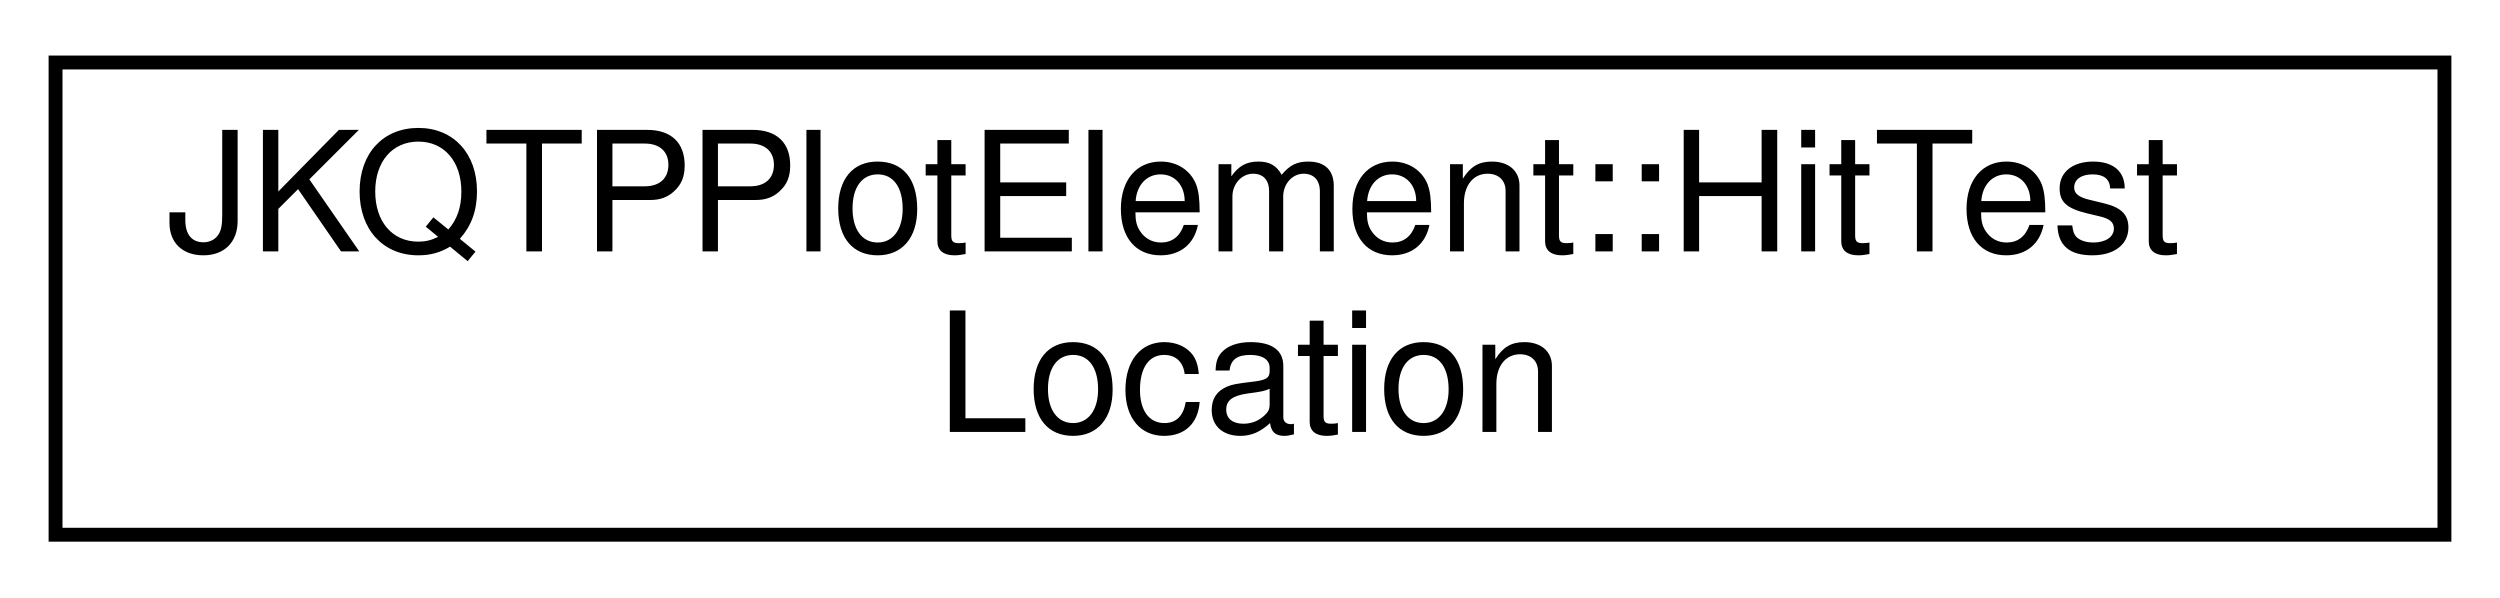
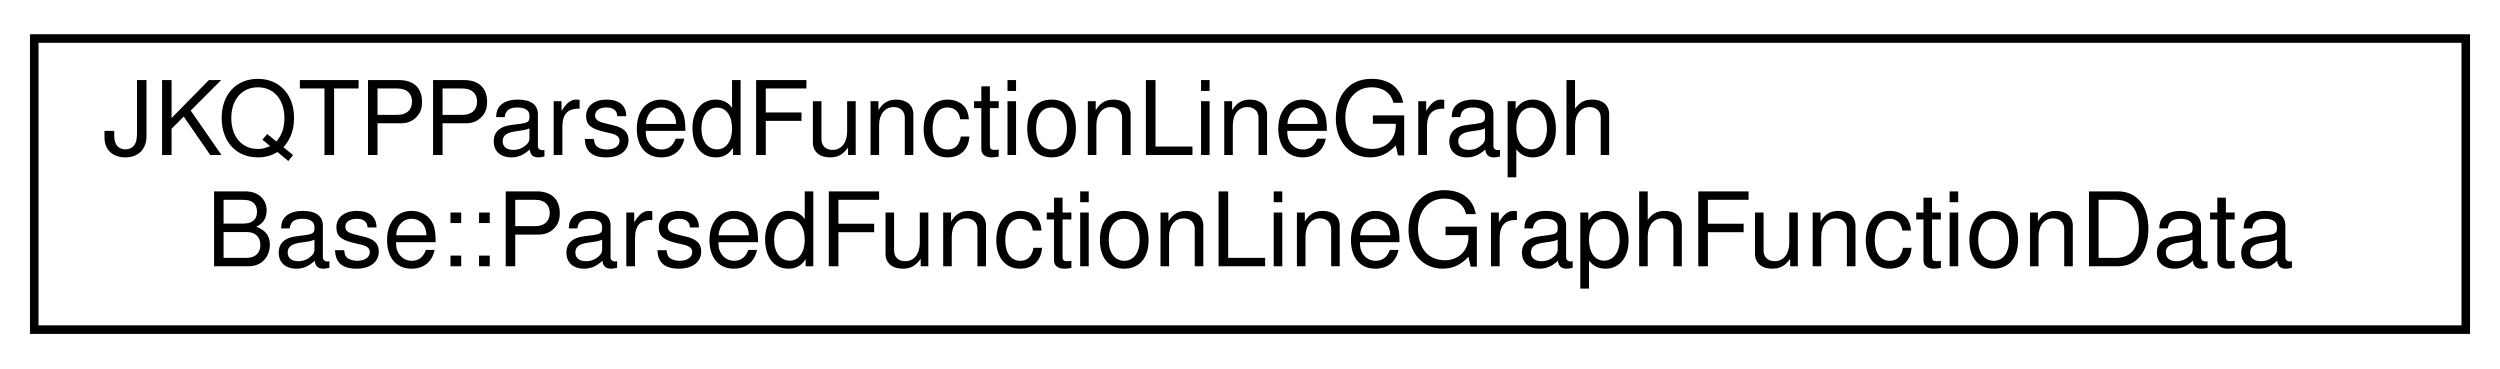
- <svg xmlns="http://www.w3.org/2000/svg" xmlns:xlink="http://www.w3.org/1999/xlink" width="180pt" height="43pt" viewBox="0.00 0.00 180.00 43.00">
+ <svg xmlns="http://www.w3.org/2000/svg" xmlns:xlink="http://www.w3.org/1999/xlink" width="292pt" height="43pt" viewBox="0.00 0.00 292.00 43.00">
  <g id="graph0" class="graph" transform="scale(1 1) rotate(0) translate(4 39)">
    <g id="node1" class="node">
      <g id="a_node1">
-         <a xlink:href="struct_j_k_q_t_p_plot_element_1_1_hit_test_location.html" target="_top" xlink:title="Dataset for a single point on the graph, associated with its data-column index and a label that can b...">
-           <polygon fill="none" stroke="black" points="0,-0.5 0,-34.5 172,-34.5 172,-0.5 0,-0.5" />
-           <text text-anchor="start" x="8" y="-20.9" font-family="Helvetica,sans-Serif" font-size="12.00">JKQTPPlotElement::HitTest</text>
-           <text text-anchor="middle" x="86" y="-7.9" font-family="Helvetica,sans-Serif" font-size="12.00">Location</text>
+         <a xlink:href="group__jkqtplotter__functiongraphs.html#struct_j_k_q_t_p_parsed_function_line_graph_base_1_1_parsed_function_line_graph_function_data" target="_top" xlink:title="INTERNAL data structure combining a JKQTPMathParser and a JKQTPMathParser::jkmpNode.">
+           <polygon fill="none" stroke="black" points="0,-0.5 0,-34.5 284,-34.5 284,-0.5 0,-0.5" />
+           <text text-anchor="start" x="8" y="-20.9" font-family="Helvetica,sans-Serif" font-size="12.00">JKQTPParsedFunctionLineGraph</text>
+           <text text-anchor="middle" x="142" y="-7.9" font-family="Helvetica,sans-Serif" font-size="12.00">Base::ParsedFunctionLineGraphFunctionData</text>
        </a>
      </g>
    </g>
  </g>
</svg>
